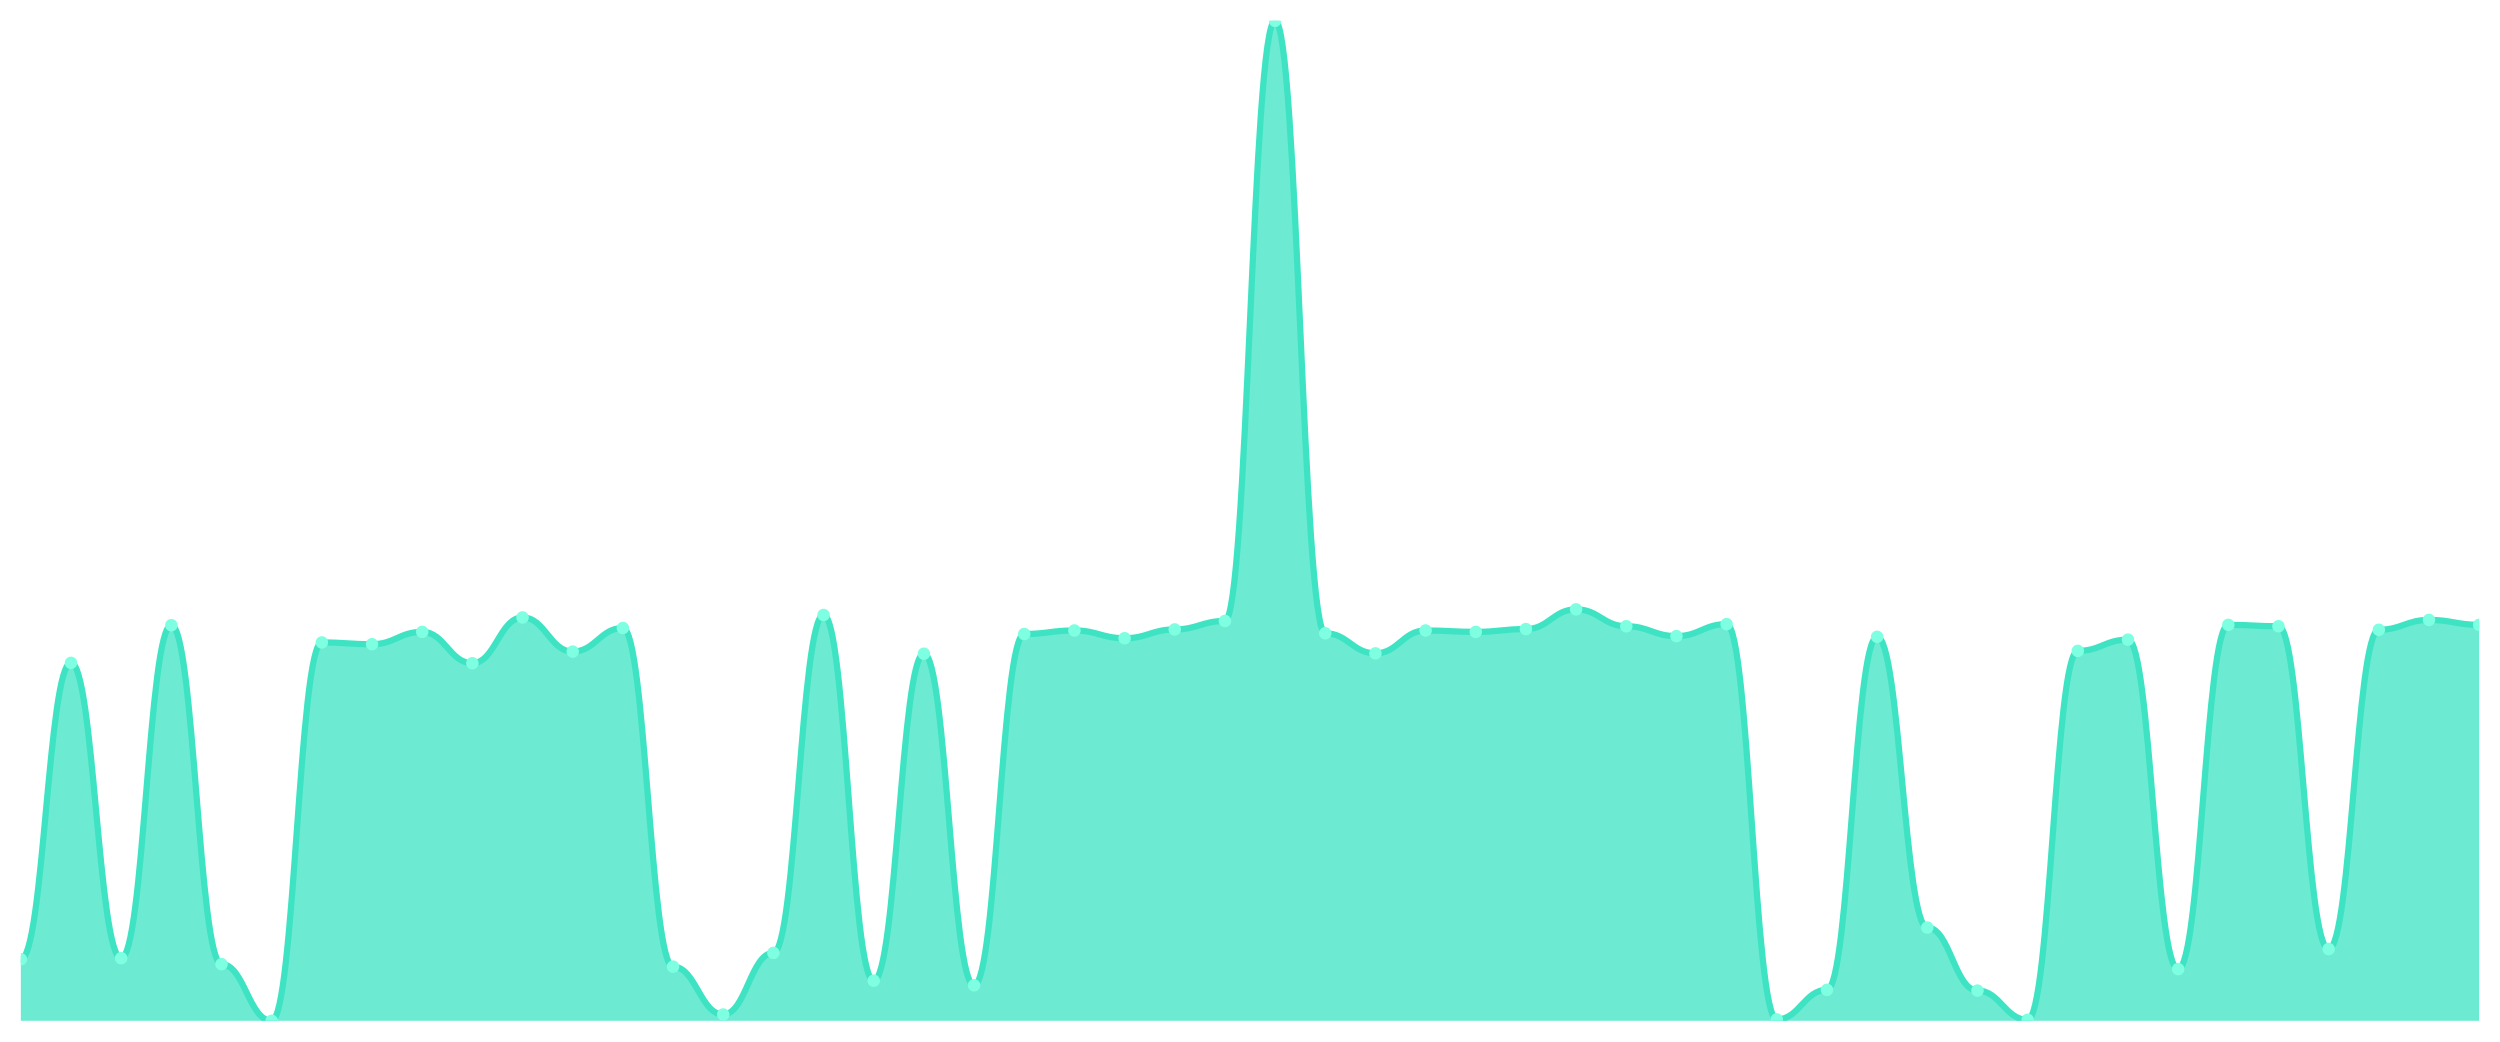
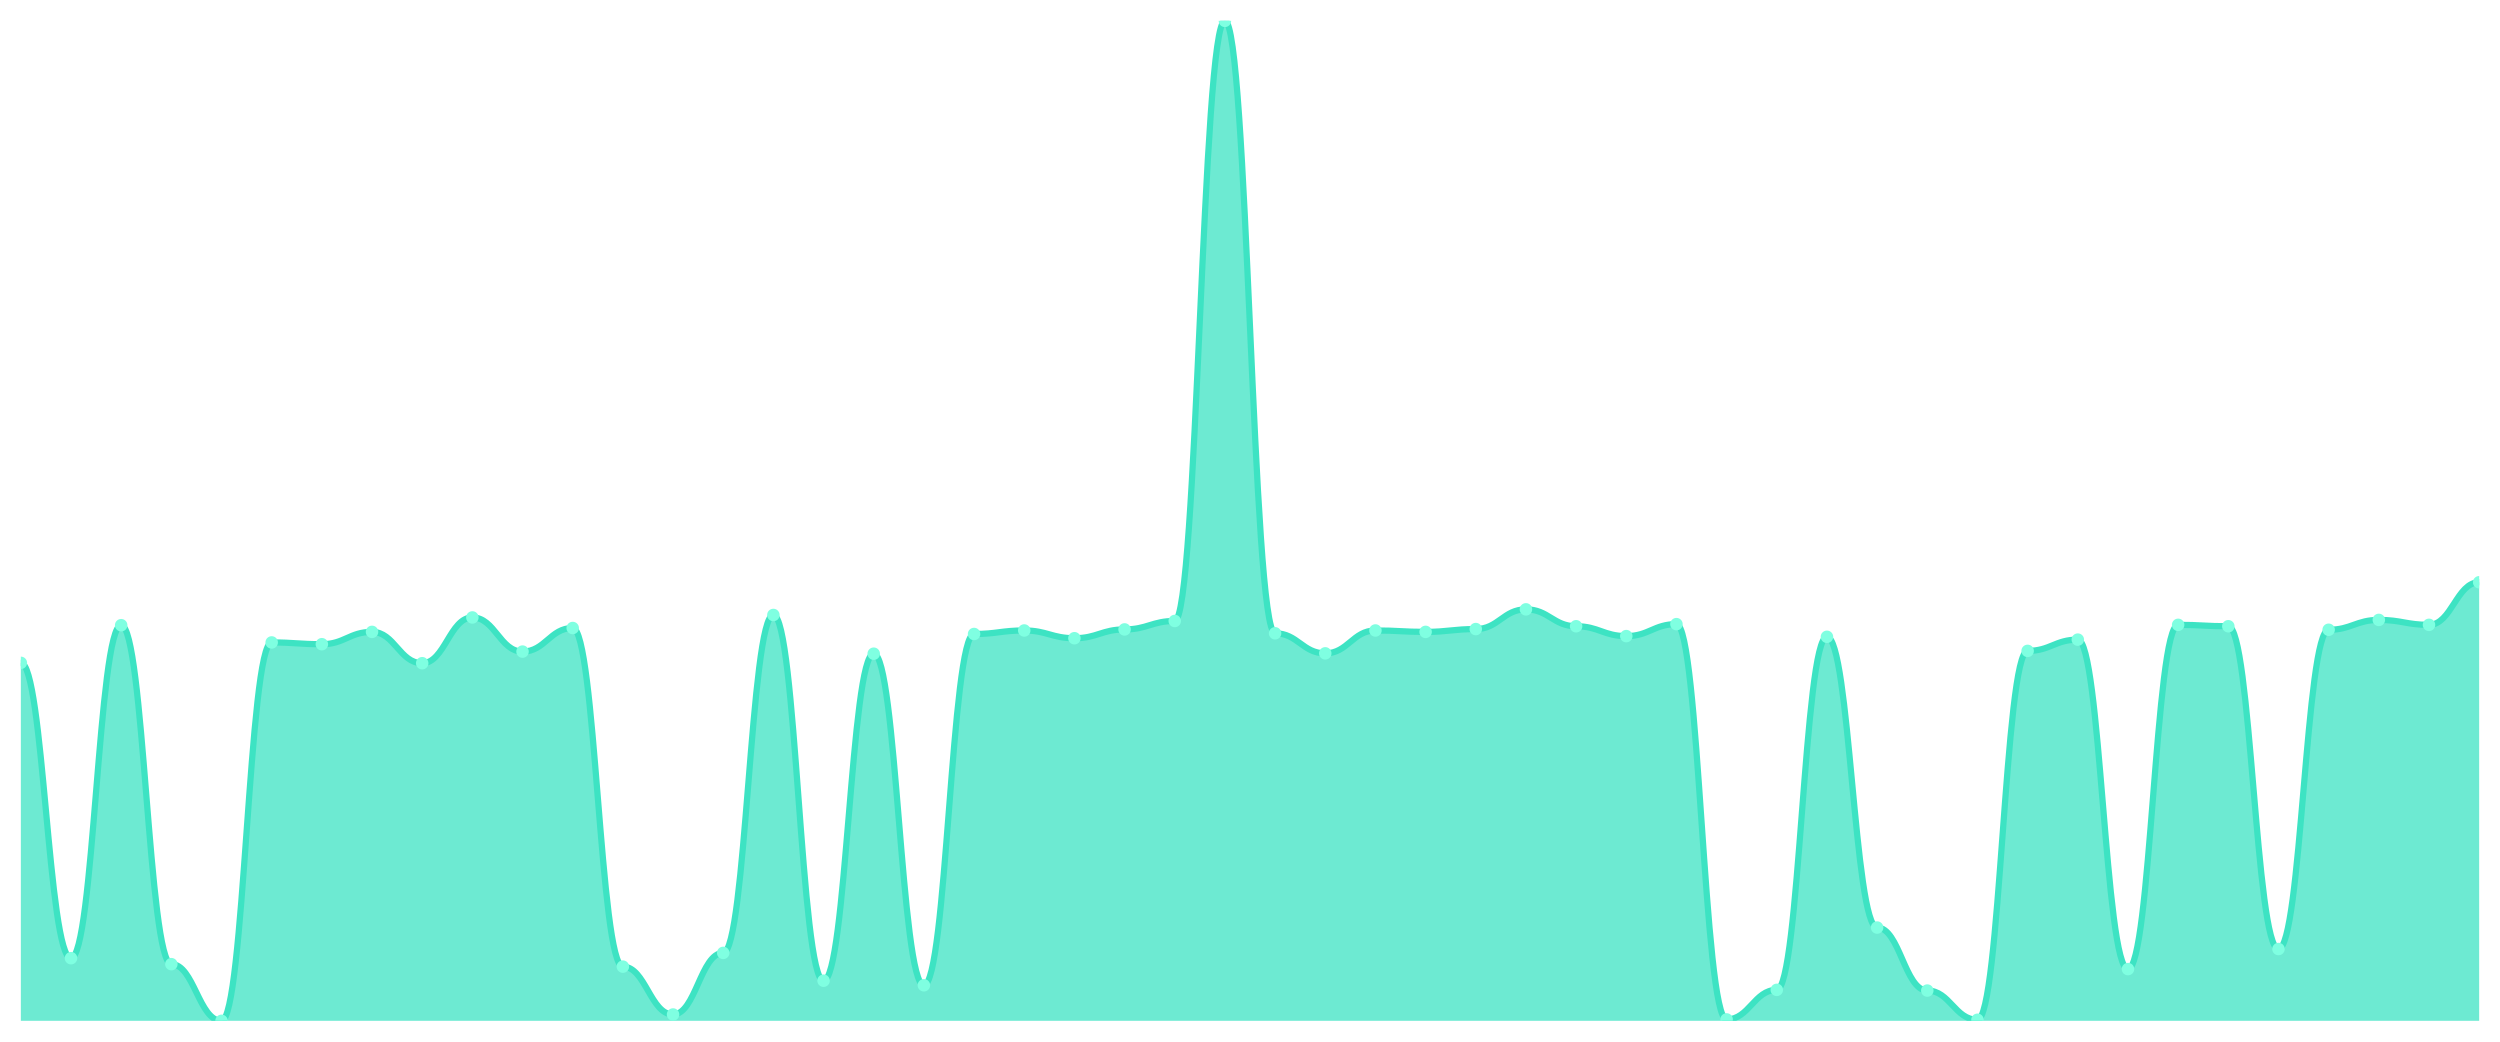
<svg xmlns="http://www.w3.org/2000/svg" viewBox="0 0 1200 500" width="1200" height="500">
  <defs>
    <clipPath id="c">
      <rect x="10" y="10" width="1180" height="480" />
    </clipPath>
  </defs>
  <rect width="1200" height="500" fill="none" />
  <g clip-path="url(#c)">
-     <path d="M 10,490 L 10,460.433 C 20.837,460.433 23.245,318.173 34.082,318.173 C 44.918,318.173 47.327,459.926 58.163,459.926 C 69,459.926 71.408,300.095 82.245,300.095 C 93.082,300.095 95.49,462.798 106.327,462.798 C 117.163,462.798 119.571,490 130.408,490 C 141.245,490 143.653,308.374 154.49,308.374 C 165.327,308.374 167.735,309.219 178.571,309.219 C 189.408,309.219 191.816,303.305 202.653,303.305 C 213.49,303.305 215.898,318.342 226.735,318.342 C 237.571,318.342 239.98,296.378 250.816,296.378 C 261.653,296.378 264.061,312.767 274.898,312.767 C 285.735,312.767 288.143,301.447 298.98,301.447 C 309.816,301.447 312.224,463.981 323.061,463.981 C 333.898,463.981 336.306,486.959 347.143,486.959 C 357.98,486.959 360.388,457.392 371.224,457.392 C 382.061,457.392 384.469,295.195 395.306,295.195 C 406.143,295.195 408.551,470.739 419.388,470.739 C 430.224,470.739 432.633,313.78 443.469,313.78 C 454.306,313.78 456.714,472.936 467.551,472.936 C 478.388,472.936 480.796,304.319 491.633,304.319 C 502.469,304.319 504.878,302.629 515.714,302.629 C 526.551,302.629 528.959,306.346 539.796,306.346 C 550.633,306.346 553.041,302.122 563.878,302.122 C 574.714,302.122 577.122,298.068 587.959,298.068 C 598.796,298.068 601.204,10 612.041,10 C 622.878,10 625.286,303.981 636.122,303.981 C 646.959,303.981 649.367,313.611 660.204,313.611 C 671.041,313.611 673.449,302.629 684.286,302.629 C 695.122,302.629 697.531,303.305 708.367,303.305 C 719.204,303.305 721.612,301.954 732.449,301.954 C 743.286,301.954 745.694,292.492 756.531,292.492 C 767.367,292.492 769.776,300.602 780.612,300.602 C 791.449,300.602 793.857,305.333 804.694,305.333 C 815.531,305.333 817.939,299.588 828.776,299.588 C 839.612,299.588 842.02,489.324 852.857,489.324 C 863.694,489.324 866.102,475.132 876.939,475.132 C 887.776,475.132 890.184,305.671 901.02,305.671 C 911.857,305.671 914.265,445.227 925.102,445.227 C 935.939,445.227 938.347,475.47 949.184,475.47 C 960.02,475.47 962.429,489.493 973.265,489.493 C 984.102,489.493 986.51,312.429 997.347,312.429 C 1008.184,312.429 1010.592,307.022 1021.429,307.022 C 1032.265,307.022 1034.673,465.164 1045.51,465.164 C 1056.347,465.164 1058.755,299.926 1069.592,299.926 C 1080.429,299.926 1082.837,300.602 1093.673,300.602 C 1104.51,300.602 1106.918,455.533 1117.755,455.533 C 1128.592,455.533 1131,302.291 1141.837,302.291 C 1152.673,302.291 1155.082,297.561 1165.918,297.561 C 1176.755,297.561 1179.163,299.926 1190,299.926 L 1190,490 Z" fill="rgba(61,227,195,0.75)" />
-     <path d="M 10,460.433 C 20.837,460.433 23.245,318.173 34.082,318.173 C 44.918,318.173 47.327,459.926 58.163,459.926 C 69,459.926 71.408,300.095 82.245,300.095 C 93.082,300.095 95.49,462.798 106.327,462.798 C 117.163,462.798 119.571,490 130.408,490 C 141.245,490 143.653,308.374 154.49,308.374 C 165.327,308.374 167.735,309.219 178.571,309.219 C 189.408,309.219 191.816,303.305 202.653,303.305 C 213.49,303.305 215.898,318.342 226.735,318.342 C 237.571,318.342 239.98,296.378 250.816,296.378 C 261.653,296.378 264.061,312.767 274.898,312.767 C 285.735,312.767 288.143,301.447 298.98,301.447 C 309.816,301.447 312.224,463.981 323.061,463.981 C 333.898,463.981 336.306,486.959 347.143,486.959 C 357.98,486.959 360.388,457.392 371.224,457.392 C 382.061,457.392 384.469,295.195 395.306,295.195 C 406.143,295.195 408.551,470.739 419.388,470.739 C 430.224,470.739 432.633,313.78 443.469,313.78 C 454.306,313.78 456.714,472.936 467.551,472.936 C 478.388,472.936 480.796,304.319 491.633,304.319 C 502.469,304.319 504.878,302.629 515.714,302.629 C 526.551,302.629 528.959,306.346 539.796,306.346 C 550.633,306.346 553.041,302.122 563.878,302.122 C 574.714,302.122 577.122,298.068 587.959,298.068 C 598.796,298.068 601.204,10 612.041,10 C 622.878,10 625.286,303.981 636.122,303.981 C 646.959,303.981 649.367,313.611 660.204,313.611 C 671.041,313.611 673.449,302.629 684.286,302.629 C 695.122,302.629 697.531,303.305 708.367,303.305 C 719.204,303.305 721.612,301.954 732.449,301.954 C 743.286,301.954 745.694,292.492 756.531,292.492 C 767.367,292.492 769.776,300.602 780.612,300.602 C 791.449,300.602 793.857,305.333 804.694,305.333 C 815.531,305.333 817.939,299.588 828.776,299.588 C 839.612,299.588 842.02,489.324 852.857,489.324 C 863.694,489.324 866.102,475.132 876.939,475.132 C 887.776,475.132 890.184,305.671 901.02,305.671 C 911.857,305.671 914.265,445.227 925.102,445.227 C 935.939,445.227 938.347,475.47 949.184,475.47 C 960.02,475.47 962.429,489.493 973.265,489.493 C 984.102,489.493 986.51,312.429 997.347,312.429 C 1008.184,312.429 1010.592,307.022 1021.429,307.022 C 1032.265,307.022 1034.673,465.164 1045.51,465.164 C 1056.347,465.164 1058.755,299.926 1069.592,299.926 C 1080.429,299.926 1082.837,300.602 1093.673,300.602 C 1104.51,300.602 1106.918,455.533 1117.755,455.533 C 1128.592,455.533 1131,302.291 1141.837,302.291 C 1152.673,302.291 1155.082,297.561 1165.918,297.561 C 1176.755,297.561 1179.163,299.926 1190,299.926" fill="none" stroke="#3de3c3" stroke-width="3" stroke-linecap="round" stroke-linejoin="round" />
-     <circle cx="10" cy="460.433" r="3" fill="#7fffe1" />
-     <circle cx="34.082" cy="318.173" r="3" fill="#7fffe1" />
-     <circle cx="58.163" cy="459.926" r="3" fill="#7fffe1" />
-     <circle cx="82.245" cy="300.095" r="3" fill="#7fffe1" />
-     <circle cx="106.327" cy="462.798" r="3" fill="#7fffe1" />
-     <circle cx="130.408" cy="490" r="3" fill="#7fffe1" />
-     <circle cx="154.49" cy="308.374" r="3" fill="#7fffe1" />
-     <circle cx="178.571" cy="309.219" r="3" fill="#7fffe1" />
-     <circle cx="202.653" cy="303.305" r="3" fill="#7fffe1" />
-     <circle cx="226.735" cy="318.342" r="3" fill="#7fffe1" />
-     <circle cx="250.816" cy="296.378" r="3" fill="#7fffe1" />
-     <circle cx="274.898" cy="312.767" r="3" fill="#7fffe1" />
-     <circle cx="298.98" cy="301.447" r="3" fill="#7fffe1" />
-     <circle cx="323.061" cy="463.981" r="3" fill="#7fffe1" />
-     <circle cx="347.143" cy="486.959" r="3" fill="#7fffe1" />
-     <circle cx="371.224" cy="457.392" r="3" fill="#7fffe1" />
-     <circle cx="395.306" cy="295.195" r="3" fill="#7fffe1" />
-     <circle cx="419.388" cy="470.739" r="3" fill="#7fffe1" />
-     <circle cx="443.469" cy="313.78" r="3" fill="#7fffe1" />
-     <circle cx="467.551" cy="472.936" r="3" fill="#7fffe1" />
-     <circle cx="491.633" cy="304.319" r="3" fill="#7fffe1" />
-     <circle cx="515.714" cy="302.629" r="3" fill="#7fffe1" />
-     <circle cx="539.796" cy="306.346" r="3" fill="#7fffe1" />
-     <circle cx="563.878" cy="302.122" r="3" fill="#7fffe1" />
-     <circle cx="587.959" cy="298.068" r="3" fill="#7fffe1" />
-     <circle cx="612.041" cy="10" r="3" fill="#7fffe1" />
-     <circle cx="636.122" cy="303.981" r="3" fill="#7fffe1" />
-     <circle cx="660.204" cy="313.611" r="3" fill="#7fffe1" />
-     <circle cx="684.286" cy="302.629" r="3" fill="#7fffe1" />
-     <circle cx="708.367" cy="303.305" r="3" fill="#7fffe1" />
-     <circle cx="732.449" cy="301.954" r="3" fill="#7fffe1" />
-     <circle cx="756.531" cy="292.492" r="3" fill="#7fffe1" />
-     <circle cx="780.612" cy="300.602" r="3" fill="#7fffe1" />
-     <circle cx="804.694" cy="305.333" r="3" fill="#7fffe1" />
-     <circle cx="828.776" cy="299.588" r="3" fill="#7fffe1" />
-     <circle cx="852.857" cy="489.324" r="3" fill="#7fffe1" />
-     <circle cx="876.939" cy="475.132" r="3" fill="#7fffe1" />
-     <circle cx="901.02" cy="305.671" r="3" fill="#7fffe1" />
-     <circle cx="925.102" cy="445.227" r="3" fill="#7fffe1" />
-     <circle cx="949.184" cy="475.47" r="3" fill="#7fffe1" />
-     <circle cx="973.265" cy="489.493" r="3" fill="#7fffe1" />
-     <circle cx="997.347" cy="312.429" r="3" fill="#7fffe1" />
-     <circle cx="1021.429" cy="307.022" r="3" fill="#7fffe1" />
-     <circle cx="1045.51" cy="465.164" r="3" fill="#7fffe1" />
-     <circle cx="1069.592" cy="299.926" r="3" fill="#7fffe1" />
-     <circle cx="1093.673" cy="300.602" r="3" fill="#7fffe1" />
-     <circle cx="1117.755" cy="455.533" r="3" fill="#7fffe1" />
-     <circle cx="1141.837" cy="302.291" r="3" fill="#7fffe1" />
-     <circle cx="1165.918" cy="297.561" r="3" fill="#7fffe1" />
-     <circle cx="1190" cy="299.926" r="3" fill="#7fffe1" />
+     <path d="M 10,490 L 10,318.173 C 20.837,318.173 23.245,459.926 34.082,459.926 C 44.918,459.926 47.327,300.095 58.163,300.095 C 69,300.095 71.408,462.798 82.245,462.798 C 93.082,462.798 95.49,490 106.327,490 C 117.163,490 119.571,308.374 130.408,308.374 C 141.245,308.374 143.653,309.219 154.49,309.219 C 165.327,309.219 167.735,303.305 178.571,303.305 C 189.408,303.305 191.816,318.342 202.653,318.342 C 213.49,318.342 215.898,296.378 226.735,296.378 C 237.571,296.378 239.98,312.767 250.816,312.767 C 261.653,312.767 264.061,301.447 274.898,301.447 C 285.735,301.447 288.143,463.981 298.98,463.981 C 309.816,463.981 312.224,486.959 323.061,486.959 C 333.898,486.959 336.306,457.392 347.143,457.392 C 357.98,457.392 360.388,295.195 371.224,295.195 C 382.061,295.195 384.469,470.739 395.306,470.739 C 406.143,470.739 408.551,313.78 419.388,313.78 C 430.224,313.78 432.633,472.936 443.469,472.936 C 454.306,472.936 456.714,304.319 467.551,304.319 C 478.388,304.319 480.796,302.629 491.633,302.629 C 502.469,302.629 504.878,306.346 515.714,306.346 C 526.551,306.346 528.959,302.122 539.796,302.122 C 550.633,302.122 553.041,298.068 563.878,298.068 C 574.714,298.068 577.122,10 587.959,10 C 598.796,10 601.204,303.981 612.041,303.981 C 622.878,303.981 625.286,313.611 636.122,313.611 C 646.959,313.611 649.367,302.629 660.204,302.629 C 671.041,302.629 673.449,303.305 684.286,303.305 C 695.122,303.305 697.531,301.954 708.367,301.954 C 719.204,301.954 721.612,292.492 732.449,292.492 C 743.286,292.492 745.694,300.602 756.531,300.602 C 767.367,300.602 769.776,305.333 780.612,305.333 C 791.449,305.333 793.857,299.588 804.694,299.588 C 815.531,299.588 817.939,489.324 828.776,489.324 C 839.612,489.324 842.02,475.132 852.857,475.132 C 863.694,475.132 866.102,305.671 876.939,305.671 C 887.776,305.671 890.184,445.227 901.02,445.227 C 911.857,445.227 914.265,475.47 925.102,475.47 C 935.939,475.47 938.347,489.493 949.184,489.493 C 960.02,489.493 962.429,312.429 973.265,312.429 C 984.102,312.429 986.51,307.022 997.347,307.022 C 1008.184,307.022 1010.592,465.164 1021.429,465.164 C 1032.265,465.164 1034.673,299.926 1045.51,299.926 C 1056.347,299.926 1058.755,300.602 1069.592,300.602 C 1080.429,300.602 1082.837,455.533 1093.673,455.533 C 1104.51,455.533 1106.918,302.291 1117.755,302.291 C 1128.592,302.291 1131,297.561 1141.837,297.561 C 1152.673,297.561 1155.082,299.926 1165.918,299.926 C 1176.755,299.926 1179.163,279.483 1190,279.483 L 1190,490 Z" fill="rgba(61,227,195,0.75)" />
+     <path d="M 10,318.173 C 20.837,318.173 23.245,459.926 34.082,459.926 C 44.918,459.926 47.327,300.095 58.163,300.095 C 69,300.095 71.408,462.798 82.245,462.798 C 93.082,462.798 95.49,490 106.327,490 C 117.163,490 119.571,308.374 130.408,308.374 C 141.245,308.374 143.653,309.219 154.49,309.219 C 165.327,309.219 167.735,303.305 178.571,303.305 C 189.408,303.305 191.816,318.342 202.653,318.342 C 213.49,318.342 215.898,296.378 226.735,296.378 C 237.571,296.378 239.98,312.767 250.816,312.767 C 261.653,312.767 264.061,301.447 274.898,301.447 C 285.735,301.447 288.143,463.981 298.98,463.981 C 309.816,463.981 312.224,486.959 323.061,486.959 C 333.898,486.959 336.306,457.392 347.143,457.392 C 357.98,457.392 360.388,295.195 371.224,295.195 C 382.061,295.195 384.469,470.739 395.306,470.739 C 406.143,470.739 408.551,313.78 419.388,313.78 C 430.224,313.78 432.633,472.936 443.469,472.936 C 454.306,472.936 456.714,304.319 467.551,304.319 C 478.388,304.319 480.796,302.629 491.633,302.629 C 502.469,302.629 504.878,306.346 515.714,306.346 C 526.551,306.346 528.959,302.122 539.796,302.122 C 550.633,302.122 553.041,298.068 563.878,298.068 C 574.714,298.068 577.122,10 587.959,10 C 598.796,10 601.204,303.981 612.041,303.981 C 622.878,303.981 625.286,313.611 636.122,313.611 C 646.959,313.611 649.367,302.629 660.204,302.629 C 671.041,302.629 673.449,303.305 684.286,303.305 C 695.122,303.305 697.531,301.954 708.367,301.954 C 719.204,301.954 721.612,292.492 732.449,292.492 C 743.286,292.492 745.694,300.602 756.531,300.602 C 767.367,300.602 769.776,305.333 780.612,305.333 C 791.449,305.333 793.857,299.588 804.694,299.588 C 815.531,299.588 817.939,489.324 828.776,489.324 C 839.612,489.324 842.02,475.132 852.857,475.132 C 863.694,475.132 866.102,305.671 876.939,305.671 C 887.776,305.671 890.184,445.227 901.02,445.227 C 911.857,445.227 914.265,475.47 925.102,475.47 C 935.939,475.47 938.347,489.493 949.184,489.493 C 960.02,489.493 962.429,312.429 973.265,312.429 C 984.102,312.429 986.51,307.022 997.347,307.022 C 1008.184,307.022 1010.592,465.164 1021.429,465.164 C 1032.265,465.164 1034.673,299.926 1045.51,299.926 C 1056.347,299.926 1058.755,300.602 1069.592,300.602 C 1080.429,300.602 1082.837,455.533 1093.673,455.533 C 1104.51,455.533 1106.918,302.291 1117.755,302.291 C 1128.592,302.291 1131,297.561 1141.837,297.561 C 1152.673,297.561 1155.082,299.926 1165.918,299.926 C 1176.755,299.926 1179.163,279.483 1190,279.483" fill="none" stroke="#3de3c3" stroke-width="3" stroke-linecap="round" stroke-linejoin="round" />
+     <circle cx="10" cy="318.173" r="3" fill="#7fffe1" />
+     <circle cx="34.082" cy="459.926" r="3" fill="#7fffe1" />
+     <circle cx="58.163" cy="300.095" r="3" fill="#7fffe1" />
+     <circle cx="82.245" cy="462.798" r="3" fill="#7fffe1" />
+     <circle cx="106.327" cy="490" r="3" fill="#7fffe1" />
+     <circle cx="130.408" cy="308.374" r="3" fill="#7fffe1" />
+     <circle cx="154.49" cy="309.219" r="3" fill="#7fffe1" />
+     <circle cx="178.571" cy="303.305" r="3" fill="#7fffe1" />
+     <circle cx="202.653" cy="318.342" r="3" fill="#7fffe1" />
+     <circle cx="226.735" cy="296.378" r="3" fill="#7fffe1" />
+     <circle cx="250.816" cy="312.767" r="3" fill="#7fffe1" />
+     <circle cx="274.898" cy="301.447" r="3" fill="#7fffe1" />
+     <circle cx="298.98" cy="463.981" r="3" fill="#7fffe1" />
+     <circle cx="323.061" cy="486.959" r="3" fill="#7fffe1" />
+     <circle cx="347.143" cy="457.392" r="3" fill="#7fffe1" />
+     <circle cx="371.224" cy="295.195" r="3" fill="#7fffe1" />
+     <circle cx="395.306" cy="470.739" r="3" fill="#7fffe1" />
+     <circle cx="419.388" cy="313.78" r="3" fill="#7fffe1" />
+     <circle cx="443.469" cy="472.936" r="3" fill="#7fffe1" />
+     <circle cx="467.551" cy="304.319" r="3" fill="#7fffe1" />
+     <circle cx="491.633" cy="302.629" r="3" fill="#7fffe1" />
+     <circle cx="515.714" cy="306.346" r="3" fill="#7fffe1" />
+     <circle cx="539.796" cy="302.122" r="3" fill="#7fffe1" />
+     <circle cx="563.878" cy="298.068" r="3" fill="#7fffe1" />
+     <circle cx="587.959" cy="10" r="3" fill="#7fffe1" />
+     <circle cx="612.041" cy="303.981" r="3" fill="#7fffe1" />
+     <circle cx="636.122" cy="313.611" r="3" fill="#7fffe1" />
+     <circle cx="660.204" cy="302.629" r="3" fill="#7fffe1" />
+     <circle cx="684.286" cy="303.305" r="3" fill="#7fffe1" />
+     <circle cx="708.367" cy="301.954" r="3" fill="#7fffe1" />
+     <circle cx="732.449" cy="292.492" r="3" fill="#7fffe1" />
+     <circle cx="756.531" cy="300.602" r="3" fill="#7fffe1" />
+     <circle cx="780.612" cy="305.333" r="3" fill="#7fffe1" />
+     <circle cx="804.694" cy="299.588" r="3" fill="#7fffe1" />
+     <circle cx="828.776" cy="489.324" r="3" fill="#7fffe1" />
+     <circle cx="852.857" cy="475.132" r="3" fill="#7fffe1" />
+     <circle cx="876.939" cy="305.671" r="3" fill="#7fffe1" />
+     <circle cx="901.02" cy="445.227" r="3" fill="#7fffe1" />
+     <circle cx="925.102" cy="475.47" r="3" fill="#7fffe1" />
+     <circle cx="949.184" cy="489.493" r="3" fill="#7fffe1" />
+     <circle cx="973.265" cy="312.429" r="3" fill="#7fffe1" />
+     <circle cx="997.347" cy="307.022" r="3" fill="#7fffe1" />
+     <circle cx="1021.429" cy="465.164" r="3" fill="#7fffe1" />
+     <circle cx="1045.51" cy="299.926" r="3" fill="#7fffe1" />
+     <circle cx="1069.592" cy="300.602" r="3" fill="#7fffe1" />
+     <circle cx="1093.673" cy="455.533" r="3" fill="#7fffe1" />
+     <circle cx="1117.755" cy="302.291" r="3" fill="#7fffe1" />
+     <circle cx="1141.837" cy="297.561" r="3" fill="#7fffe1" />
+     <circle cx="1165.918" cy="299.926" r="3" fill="#7fffe1" />
+     <circle cx="1190" cy="279.483" r="3" fill="#7fffe1" />
  </g>
</svg>
